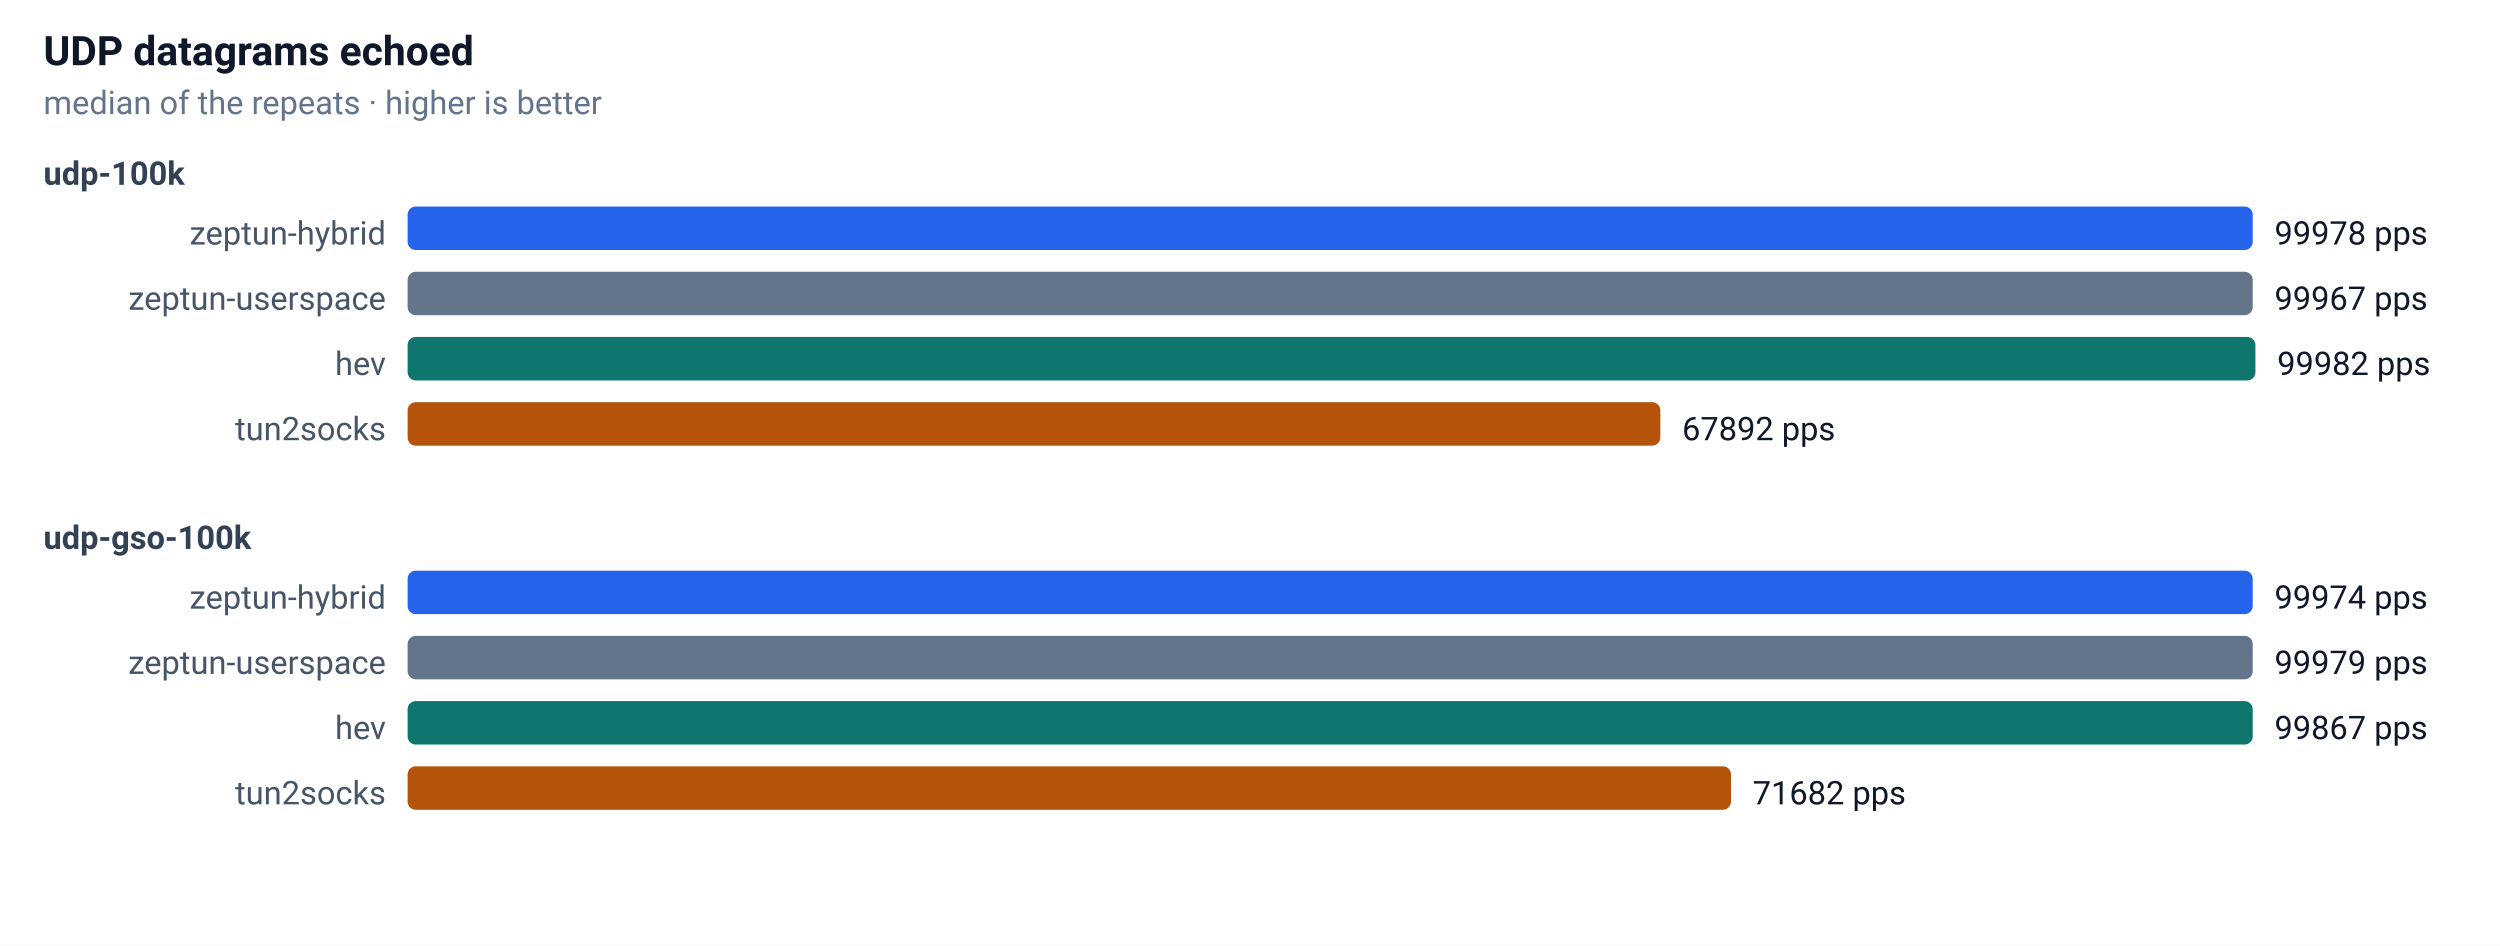
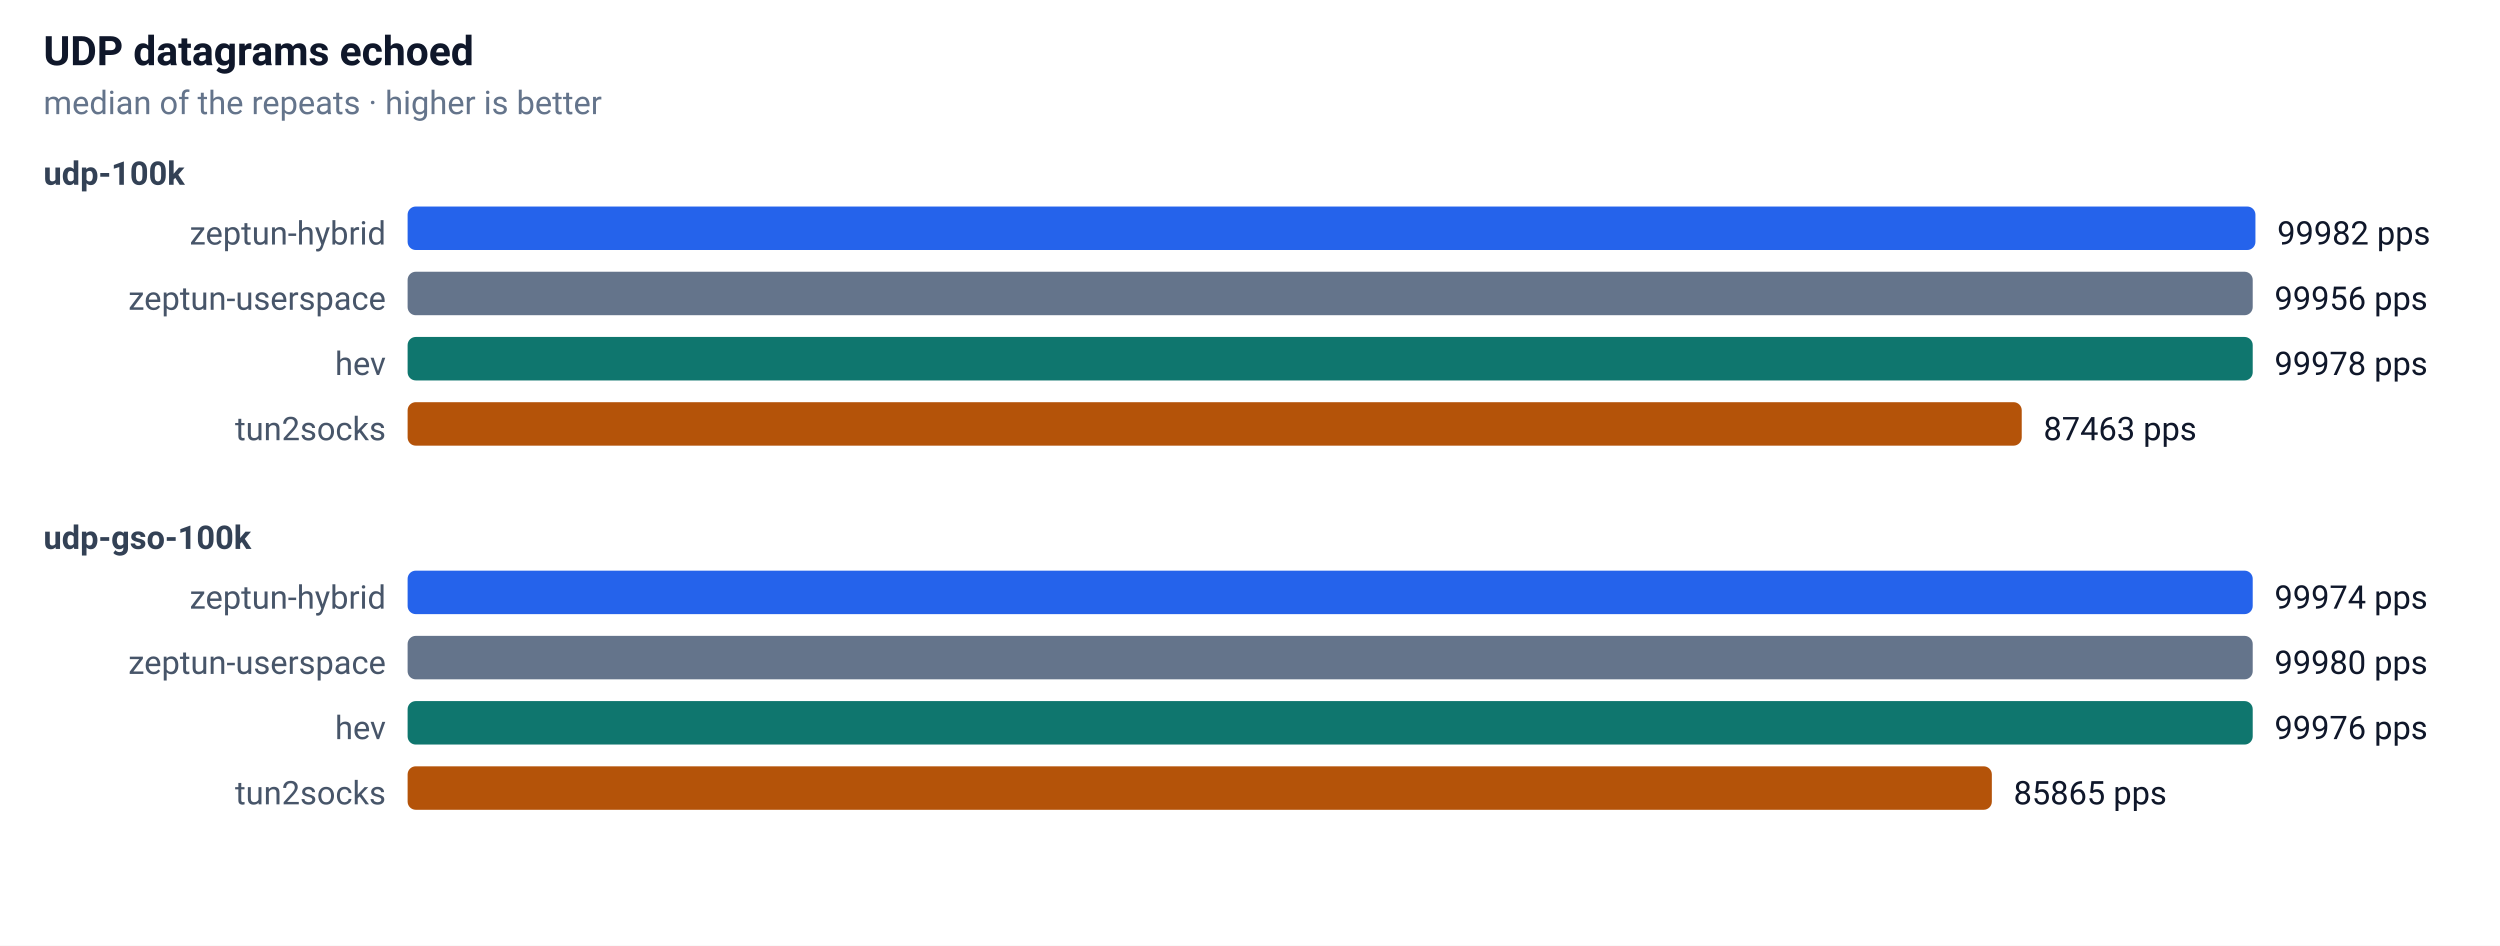
<svg xmlns="http://www.w3.org/2000/svg" width="920" height="348" font-family="-apple-system,Segoe UI,Roboto,sans-serif" font-size="13">
  <rect width="100%" height="100%" fill="#ffffff" />
  <text x="16" y="24" font-size="15" font-weight="600" fill="#0f172a">UDP datagrams echoed</text>
  <text x="16" y="42" font-size="12" fill="#64748b">median of the repeats · higher is better</text>
  <text x="16" y="68" font-size="12" font-weight="600" fill="#334155">udp-100k</text>
  <text x="142" y="90" text-anchor="end" font-size="12" fill="#475569">zeptun-hybrid</text>
-   <rect x="150" y="76" width="679" height="16" rx="3" fill="#2563eb" />
-   <text x="837" y="90" font-size="12" fill="#0f172a">99978 pps</text>
+   <rect x="150" y="76" width="680" height="16" rx="3" fill="#2563eb" />
+   <text x="838" y="90" font-size="12" fill="#0f172a">99982 pps</text>
  <text x="142" y="114" text-anchor="end" font-size="12" fill="#475569">zeptun-userspace</text>
  <rect x="150" y="100" width="679" height="16" rx="3" fill="#64748b" />
-   <text x="837" y="114" font-size="12" fill="#0f172a">99967 pps</text>
+   <text x="837" y="114" font-size="12" fill="#0f172a">99956 pps</text>
  <text x="142" y="138" text-anchor="end" font-size="12" fill="#475569">hev</text>
-   <rect x="150" y="124" width="680" height="16" rx="3" fill="#0f766e" />
-   <text x="838" y="138" font-size="12" fill="#0f172a">99982 pps</text>
+   <rect x="150" y="124" width="679" height="16" rx="3" fill="#0f766e" />
+   <text x="837" y="138" font-size="12" fill="#0f172a">99978 pps</text>
  <text x="142" y="162" text-anchor="end" font-size="12" fill="#475569">tun2socks</text>
-   <rect x="150" y="148" width="461" height="16" rx="3" fill="#b45309" />
-   <text x="619" y="162" font-size="12" fill="#0f172a">67892 pps</text>
+   <rect x="150" y="148" width="594" height="16" rx="3" fill="#b45309" />
+   <text x="752" y="162" font-size="12" fill="#0f172a">87463 pps</text>
  <text x="16" y="202" font-size="12" font-weight="600" fill="#334155">udp-gso-100k</text>
  <text x="142" y="224" text-anchor="end" font-size="12" fill="#475569">zeptun-hybrid</text>
  <rect x="150" y="210" width="679" height="16" rx="3" fill="#2563eb" />
  <text x="837" y="224" font-size="12" fill="#0f172a">99974 pps</text>
  <text x="142" y="248" text-anchor="end" font-size="12" fill="#475569">zeptun-userspace</text>
  <rect x="150" y="234" width="679" height="16" rx="3" fill="#64748b" />
-   <text x="837" y="248" font-size="12" fill="#0f172a">99979 pps</text>
+   <text x="837" y="248" font-size="12" fill="#0f172a">99980 pps</text>
  <text x="142" y="272" text-anchor="end" font-size="12" fill="#475569">hev</text>
  <rect x="150" y="258" width="679" height="16" rx="3" fill="#0f766e" />
-   <text x="837" y="272" font-size="12" fill="#0f172a">99867 pps</text>
+   <text x="837" y="272" font-size="12" fill="#0f172a">99976 pps</text>
  <text x="142" y="296" text-anchor="end" font-size="12" fill="#475569">tun2socks</text>
-   <rect x="150" y="282" width="487" height="16" rx="3" fill="#b45309" />
-   <text x="645" y="296" font-size="12" fill="#0f172a">71682 pps</text>
+   <rect x="150" y="282" width="583" height="16" rx="3" fill="#b45309" />
+   <text x="741" y="296" font-size="12" fill="#0f172a">85865 pps</text>
</svg>
